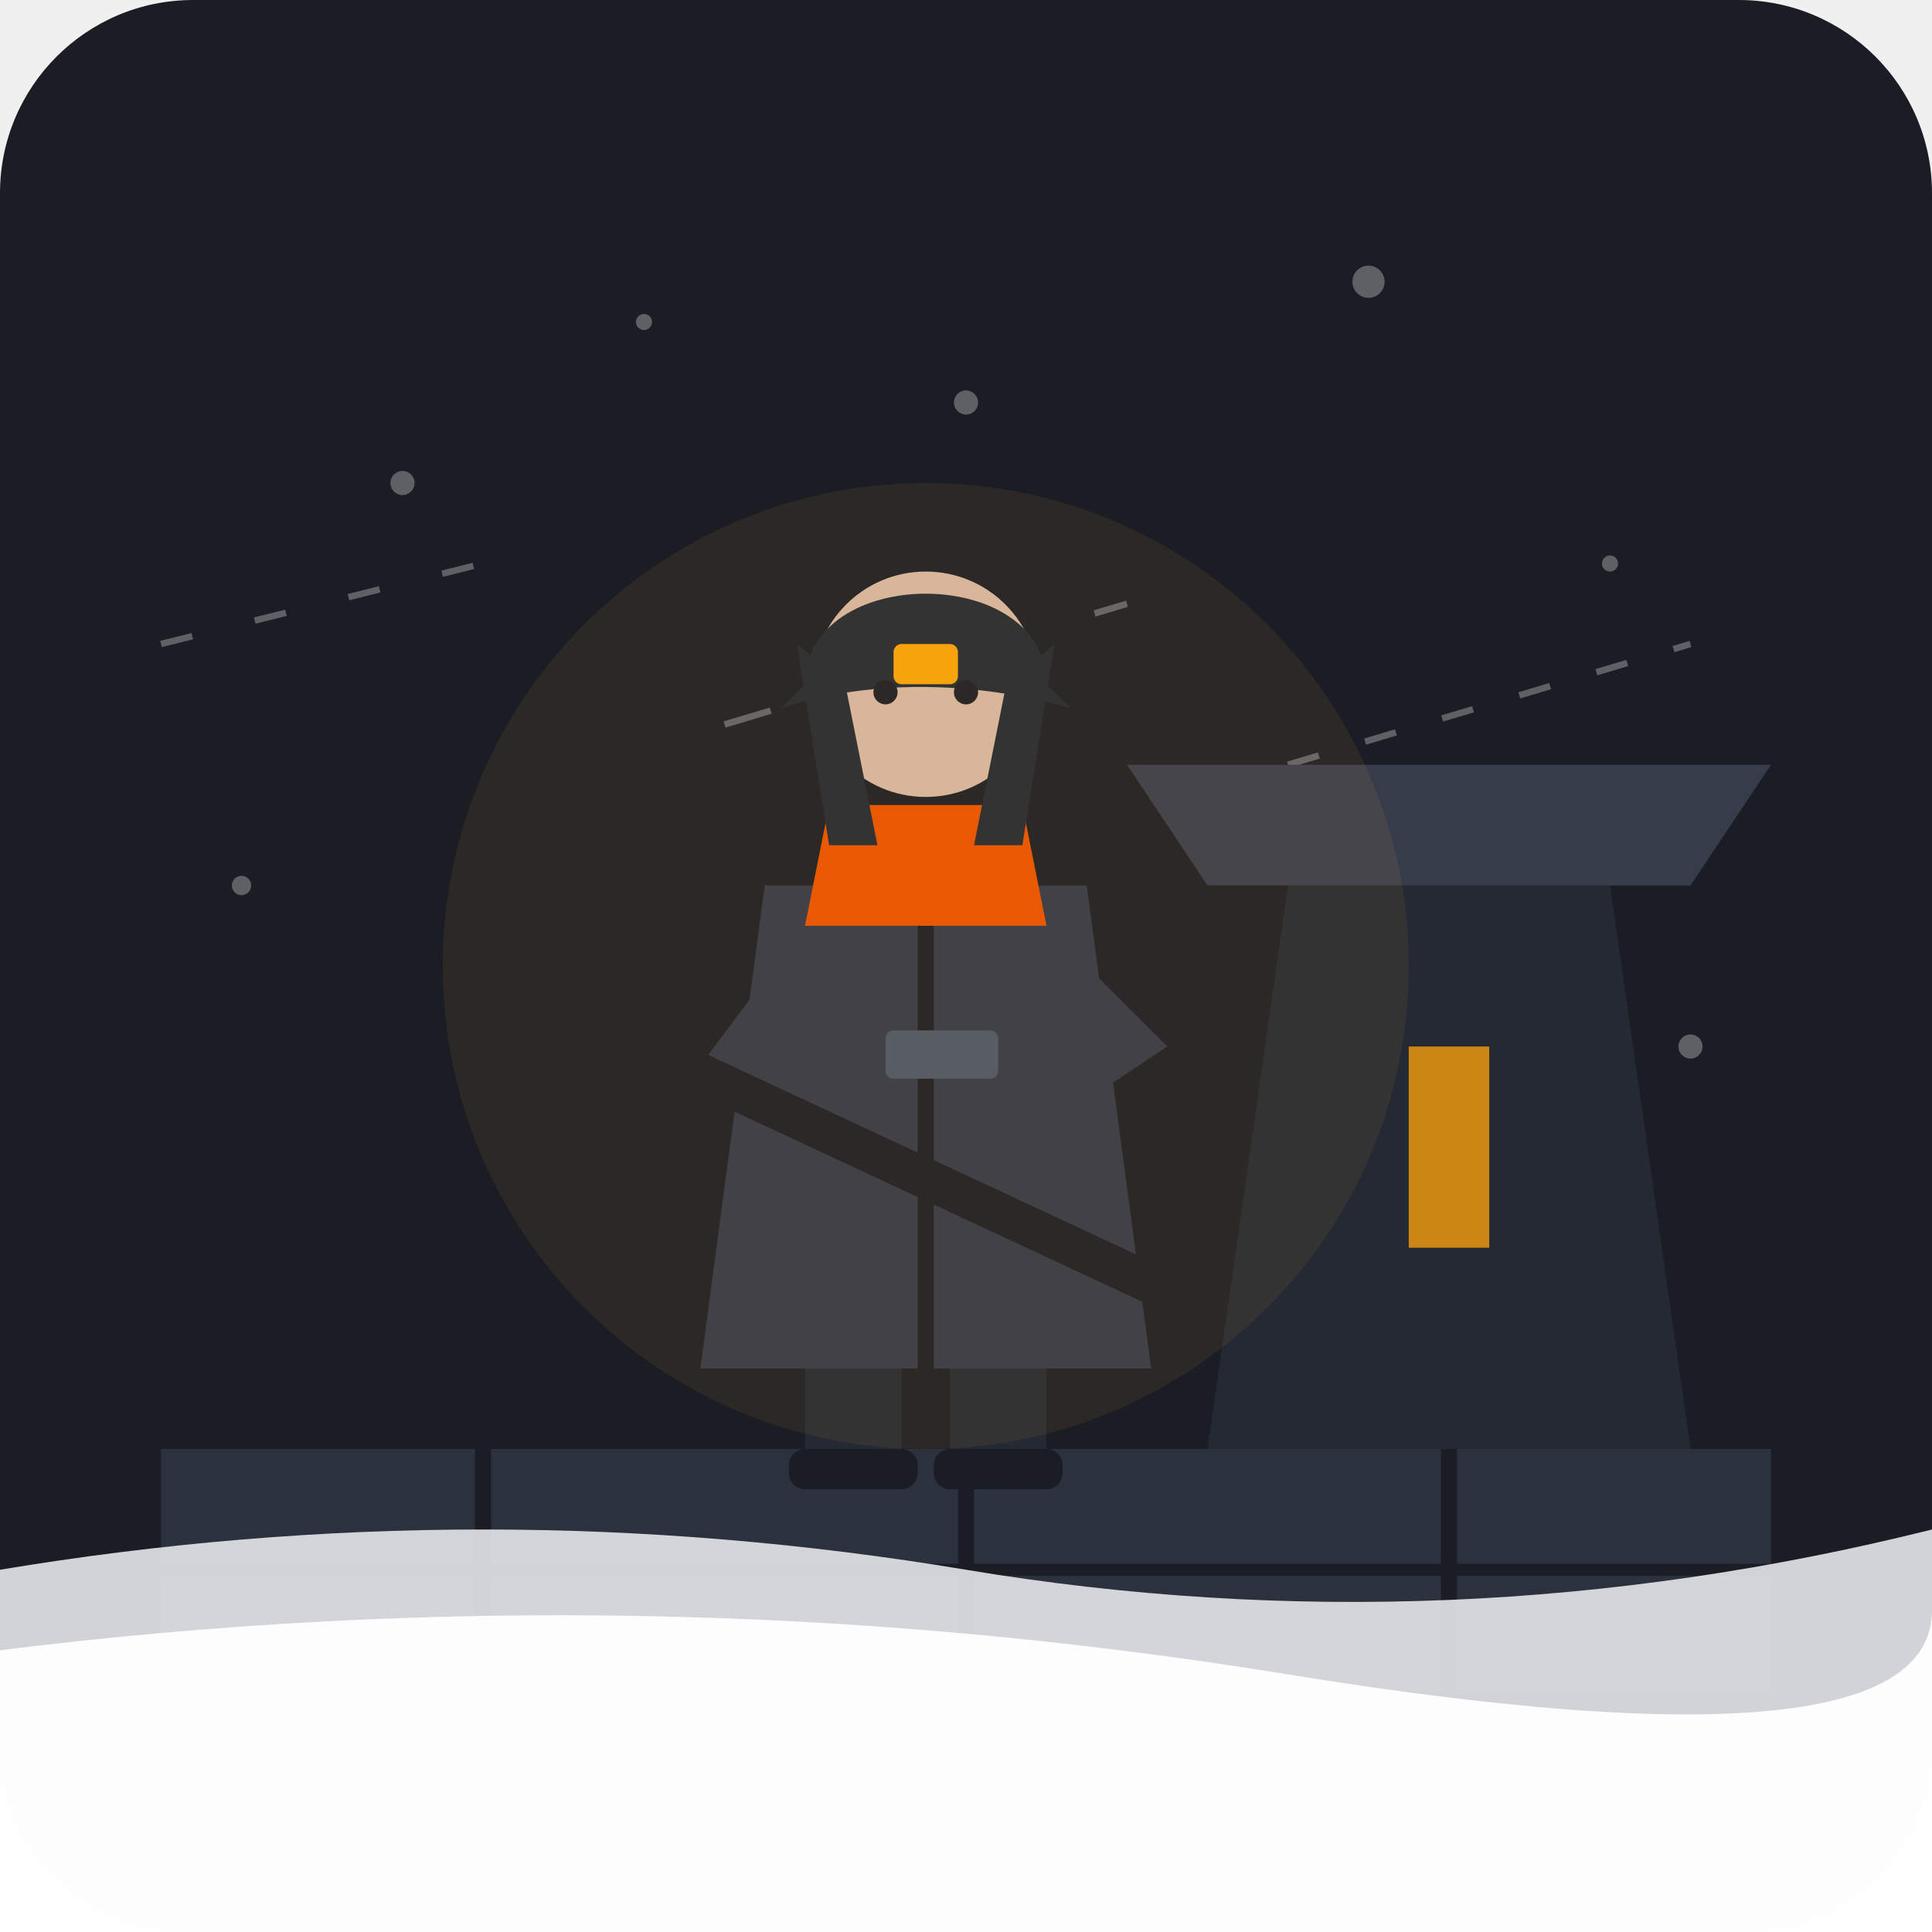
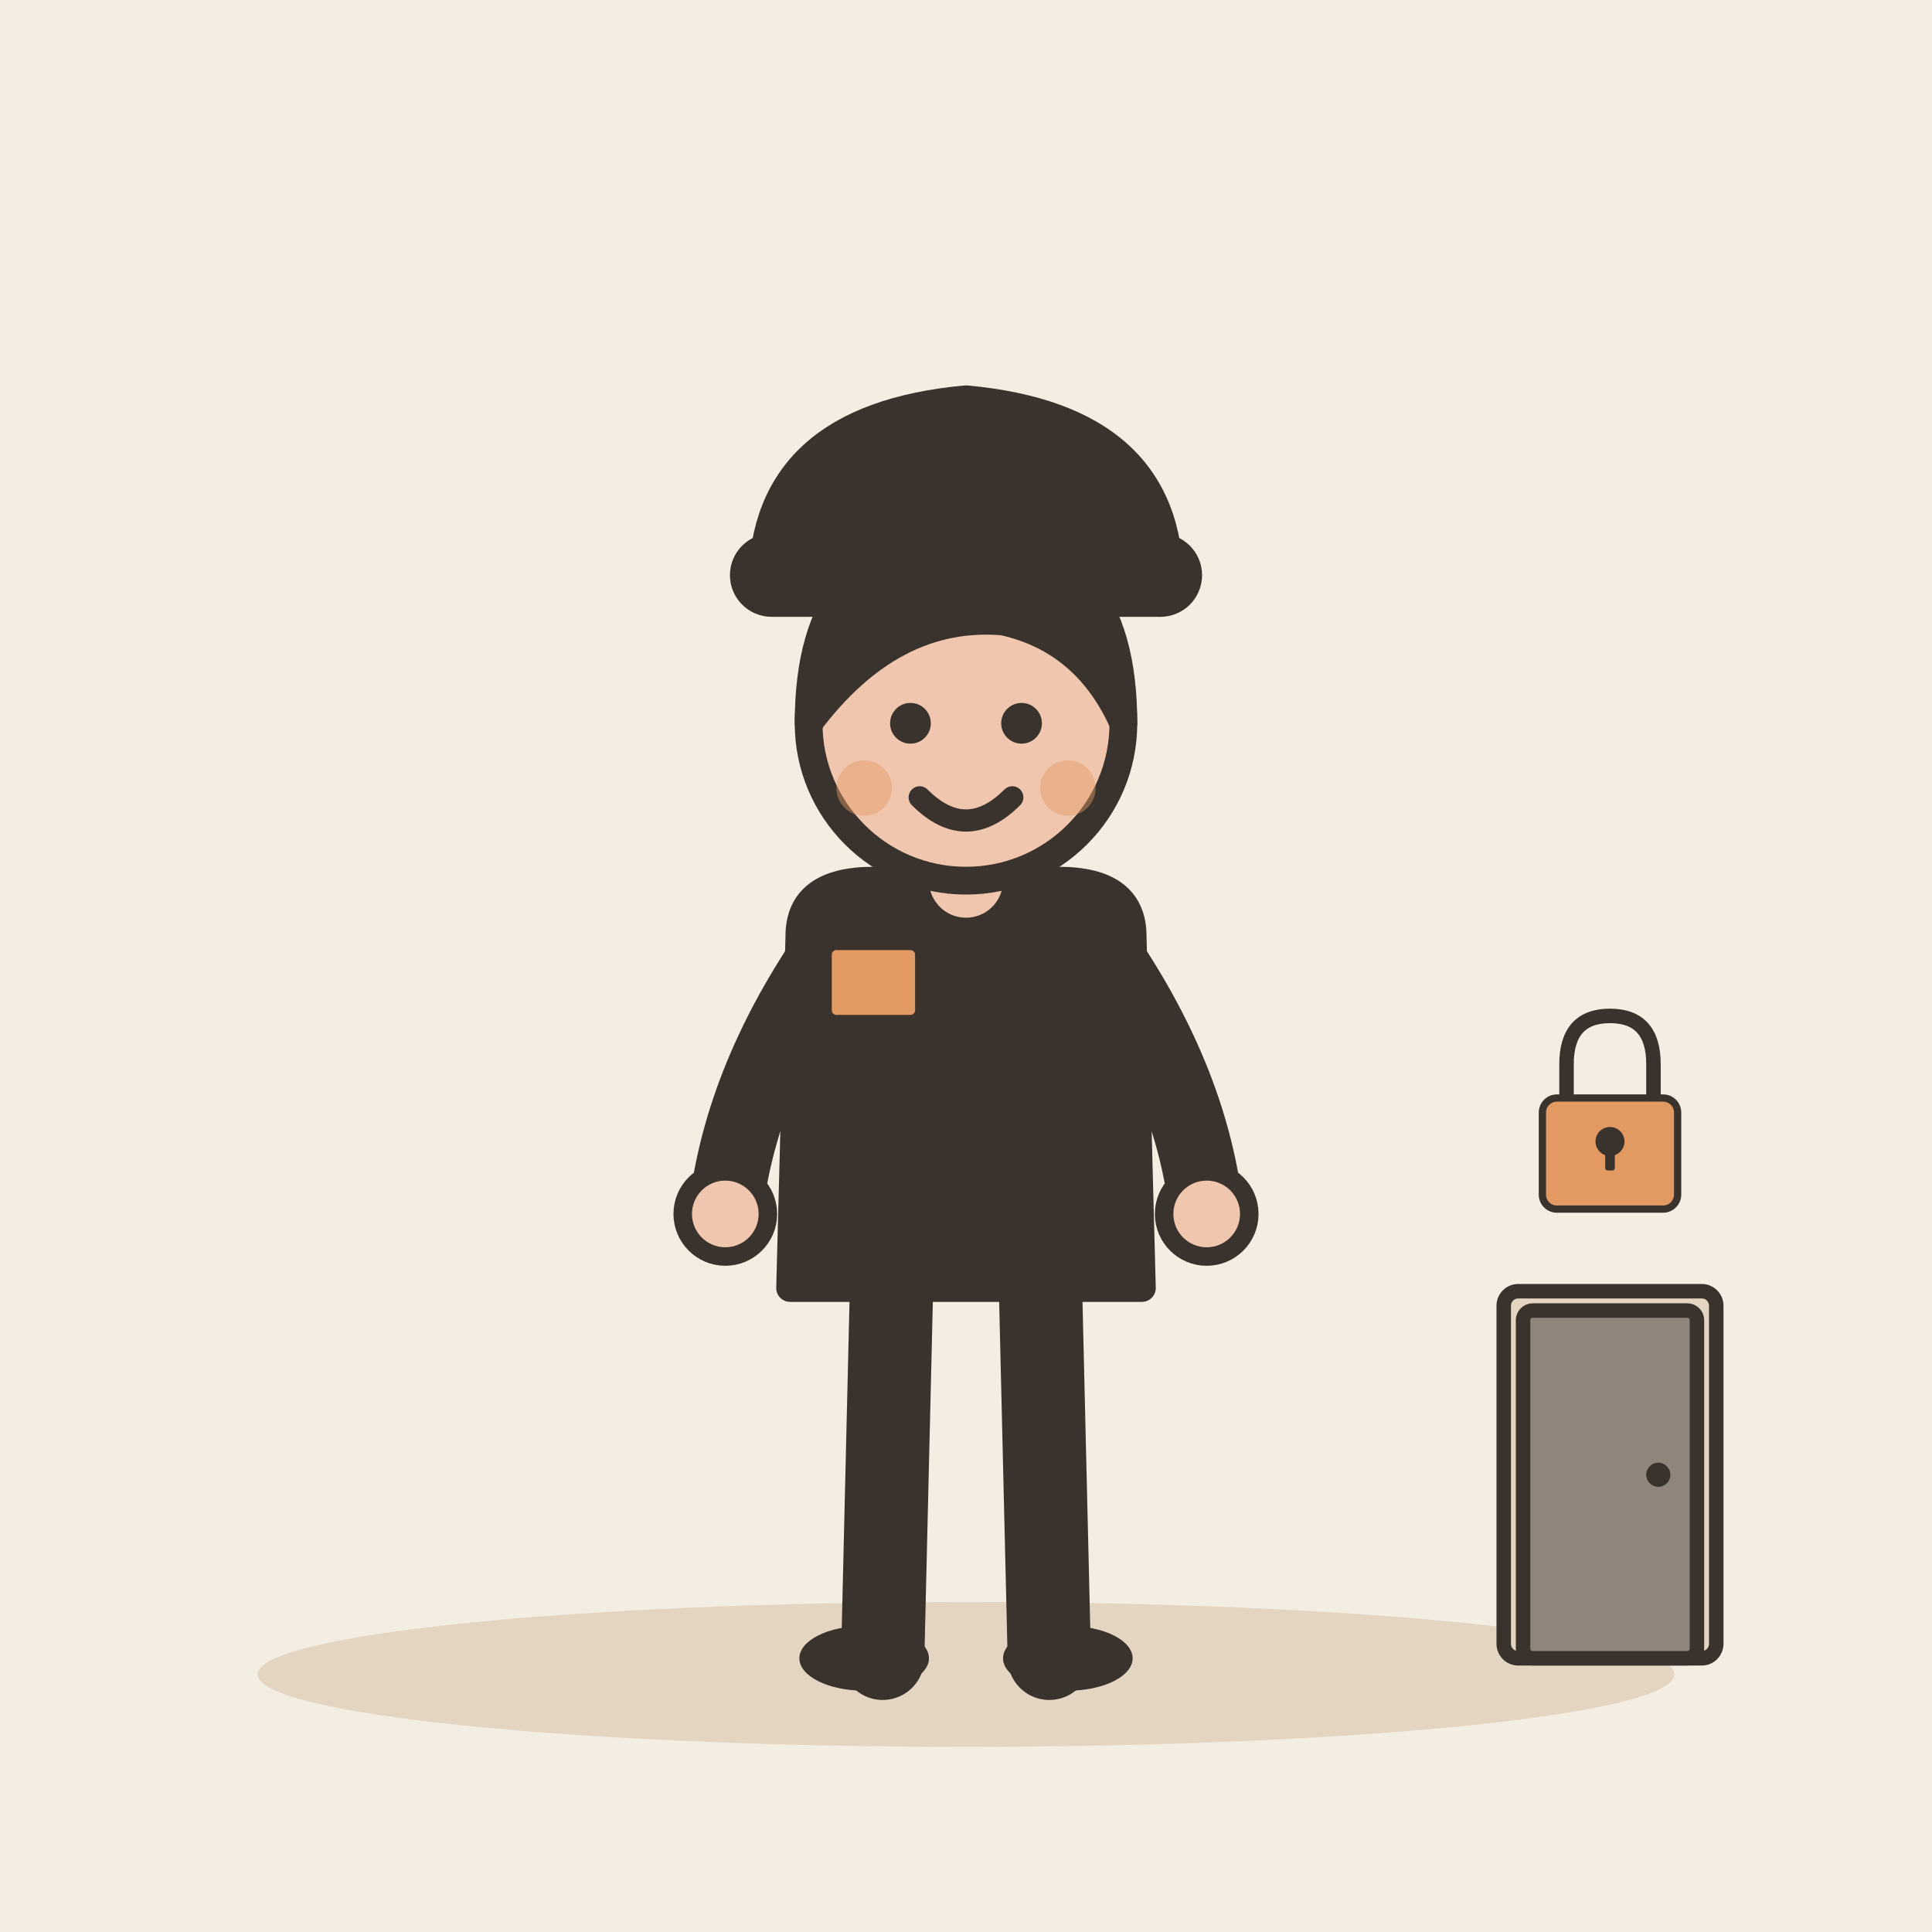
- <svg xmlns="http://www.w3.org/2000/svg" viewBox="0 0 240 240">
-   <rect width="240" height="240" rx="24" fill="#1A1D24" />
-   <g opacity="0.3">
-     <circle cx="50" cy="60" r="1.5" fill="#FFFFFF" />
-     <circle cx="80" cy="40" r="1" fill="#FFFFFF" />
-     <circle cx="120" cy="50" r="1.5" fill="#FFFFFF" />
-     <circle cx="170" cy="35" r="2" fill="#FFFFFF" />
-     <circle cx="200" cy="70" r="1" fill="#FFFFFF" />
-     <circle cx="30" cy="110" r="1.2" fill="#FFFFFF" />
-     <circle cx="210" cy="130" r="1.5" fill="#FFFFFF" />
-     <line x1="20" y1="80" x2="60" y2="70" stroke="#FFFFFF" stroke-width="0.8" stroke-dasharray="4,8" />
-     <line x1="90" y1="90" x2="140" y2="75" stroke="#FFFFFF" stroke-width="0.8" stroke-dasharray="6,10" />
-     <line x1="160" y1="95" x2="210" y2="80" stroke="#FFFFFF" stroke-width="0.8" stroke-dasharray="4,6" />
+ <svg xmlns="http://www.w3.org/2000/svg" viewBox="0 0 240 240" data-style="editorial">
+   <rect width="240" height="240" fill="#F4EDE2" />
+   <ellipse cx="120" cy="208" rx="88" ry="9" fill="#E3D5C1" />
+   <g transform="translate(120 206) scale(1.15 1.15)">
+     <path d="M-8 -42L-9 0" stroke="#3A332D" stroke-width="9" stroke-linecap="round" fill="none" />
+     <path d="M8 -42L9 0" stroke="#3A332D" stroke-width="9" stroke-linecap="round" fill="none" />
+     <ellipse cx="-11" cy="0" rx="7" ry="3.5" fill="#3A332D" />
+     <ellipse cx="11" cy="0" rx="7" ry="3.5" fill="#3A332D" />
+     <path d="M-18 -78Q-18 -84 -10 -84L10 -84Q18 -84 18 -78L19 -40L-19 -40Z" fill="#3A332D" stroke="#3A332D" stroke-width="3" stroke-linecap="round" stroke-linejoin="round" />
+     <path d="M-15 -76Q-24.5 -62 -26 -48" fill="none" stroke="#3A332D" stroke-width="8" stroke-linecap="round" stroke-linejoin="round" />
+     <circle cx="-26" cy="-48" r="4.6" fill="#F0C7AE" stroke="#3A332D" stroke-linecap="round" stroke-linejoin="round" stroke-width="2" />
+     <path d="M15 -76Q24.5 -62 26 -48" fill="none" stroke="#3A332D" stroke-width="8" stroke-linecap="round" stroke-linejoin="round" />
+     <circle cx="26" cy="-48" r="4.6" fill="#F0C7AE" stroke="#3A332D" stroke-linecap="round" stroke-linejoin="round" stroke-width="2" />
+     <path d="M0 -84L0 -88" stroke="#F0C7AE" stroke-width="8" stroke-linecap="round" fill="none" />
+     <circle cx="0" cy="-101" r="17" fill="#F0C7AE" stroke="#3A332D" stroke-width="3" stroke-linecap="round" stroke-linejoin="round" />
+     <path d="M-17 -101Q-17 -121 0 -121Q17 -121 17 -101Q13 -110 4 -112Q-8 -113 -17 -101Z" fill="#3A332D" stroke="#3A332D" stroke-width="3" stroke-linecap="round" stroke-linejoin="round" />
+     <circle cx="-6" cy="-101" r="2.2" fill="#3A332D" />
+     <circle cx="6" cy="-101" r="2.2" fill="#3A332D" />
+     <path d="M-5 -93Q0 -88 5 -93" fill="none" stroke="#3A332D" stroke-width="2.4" stroke-linecap="round" stroke-linejoin="round" />
+     <circle cx="-11" cy="-94" r="3" fill="#E39A62" opacity="0.45" />
+     <circle cx="11" cy="-94" r="3" fill="#E39A62" opacity="0.45" />
+     <g transform="translate(0 -116)">
+       <path d="M-22 0Q-22 -18 0 -20Q22 -18 22 0Z" fill="#3A332D" stroke="#3A332D" stroke-width="3" stroke-linecap="round" stroke-linejoin="round" />
+       <rect x="-24" y="-4" width="48" height="6" rx="3" fill="#3A332D" stroke="#3A332D" stroke-width="3" stroke-linecap="round" stroke-linejoin="round" />
+     </g>
+     <g transform="translate(-10 -72)">
+       <rect x="-6" y="-6" width="12" height="10" rx="2" fill="#E39A62" stroke="#3A332D" stroke-width="3" stroke-linecap="round" stroke-linejoin="round" />
+     </g>
  </g>
-   <g>
-     <path d="M20 180 L220 180 L220 210 L20 210 Z" fill="#2C323D" />
-     <line x1="60" y1="180" x2="60" y2="210" stroke="#1A1D24" stroke-width="2" />
-     <line x1="120" y1="180" x2="120" y2="210" stroke="#1A1D24" stroke-width="2" />
-     <line x1="180" y1="180" x2="180" y2="210" stroke="#1A1D24" stroke-width="2" />
-     <line x1="20" y1="195" x2="220" y2="195" stroke="#1A1D24" stroke-width="1.5" />
-     <path d="M160 110 L200 110 L210 180 L150 180 Z" fill="#242933" />
-     <path d="M150 110 L210 110 L220 95 L140 95 Z" fill="#363C4A" />
-     <path d="M175 130 L185 130 L185 155 L175 155 Z" fill="#F59E0B" opacity="0.8" />
+   <g transform="translate(200 206) scale(0.6 0.6)">
+     <rect x="-22" y="-76" width="44" height="76" rx="3" fill="#E3D5C1" stroke="#3A332D" stroke-width="3" stroke-linecap="round" stroke-linejoin="round" />
+     <rect x="-18" y="-72" width="36" height="72" rx="2" fill="#8F857A" stroke="#3A332D" stroke-width="3" stroke-linecap="round" stroke-linejoin="round" />
+     <circle cx="10" cy="-38" r="2.5" fill="#3A332D" />
  </g>
-   <g transform="translate(15, 0)">
-     <rect x="85" y="165" width="12" height="20" fill="#242933" rx="4" />
-     <rect x="103" y="165" width="12" height="20" fill="#242933" rx="4" />
-     <rect x="83" y="180" width="16" height="5" fill="#1A1D24" rx="2" />
-     <rect x="101" y="180" width="16" height="5" fill="#1A1D24" rx="2" />
-     <path d="M80 110 L120 110 L128 170 L72 170 Z" fill="#323846" />
-     <line x1="100" y1="110" x2="100" y2="170" stroke="#1A1D24" stroke-width="2" />
-     <path d="M88 100 L112 100 L115 115 L85 115 Z" fill="#E65100" />
-     <circle cx="100" cy="85" r="14" fill="#D4B29A" />
-     <path d="M84 80 L88 105 L94 105 L90 85 Z" fill="#242933" />
-     <path d="M116 80 L112 105 L106 105 L110 85 Z" fill="#242933" />
-     <path d="M85 85 C85 70, 115 70, 115 85 L118 88 C118 88, 100 82, 82 88 Z" fill="#242933" />
-     <rect x="96" y="80" width="8" height="5" rx="1" fill="#F59E0B" />
-     <circle cx="95" cy="86" r="1.5" fill="#1A1D24" />
-     <circle cx="105" cy="86" r="1.5" fill="#1A1D24" />
-     <path d="M85 115 L70 135 L85 140 Z" fill="#323846" />
-     <path d="M115 115 L130 130 L115 140 Z" fill="#323846" />
-     <rect x="60" y="125" width="80" height="5" rx="2.5" transform="rotate(25, 60, 125)" fill="#1A1D24" />
-     <rect x="95" y="128" width="14" height="6" rx="1" fill="#4B5563" />
+   <g transform="translate(200 140) scale(0.3 0.3)">
+     <path d="M-18 -10L-18 -26Q-18 -46 0 -46Q18 -46 18 -26L18 -10" fill="none" stroke="#3A332D" stroke-width="6" stroke-linecap="round" stroke-linejoin="round" />
+     <rect x="-28" y="-12" width="56" height="46" rx="6" fill="#E39A62" stroke="#3A332D" stroke-width="3" stroke-linecap="round" stroke-linejoin="round" />
+     <circle cx="0" cy="6" r="6" fill="#3A332D" />
+     <rect x="-2" y="6" width="4" height="12" rx="1" fill="#3A332D" />
  </g>
-   <path d="M0 195 Q 60 185, 120 195 T 240 190 L 240 240 L 0 240 Z" fill="#E5E7EB" opacity="0.9" />
-   <path d="M0 205 Q 80 195, 160 208 T 240 200 L 240 240 L 0 240 Z" fill="#FFFFFF" opacity="0.95" />
-   <circle cx="115" cy="120" r="60" fill="#F59E0B" opacity="0.08" style="mix-blend-mode: screen;" />
</svg>
